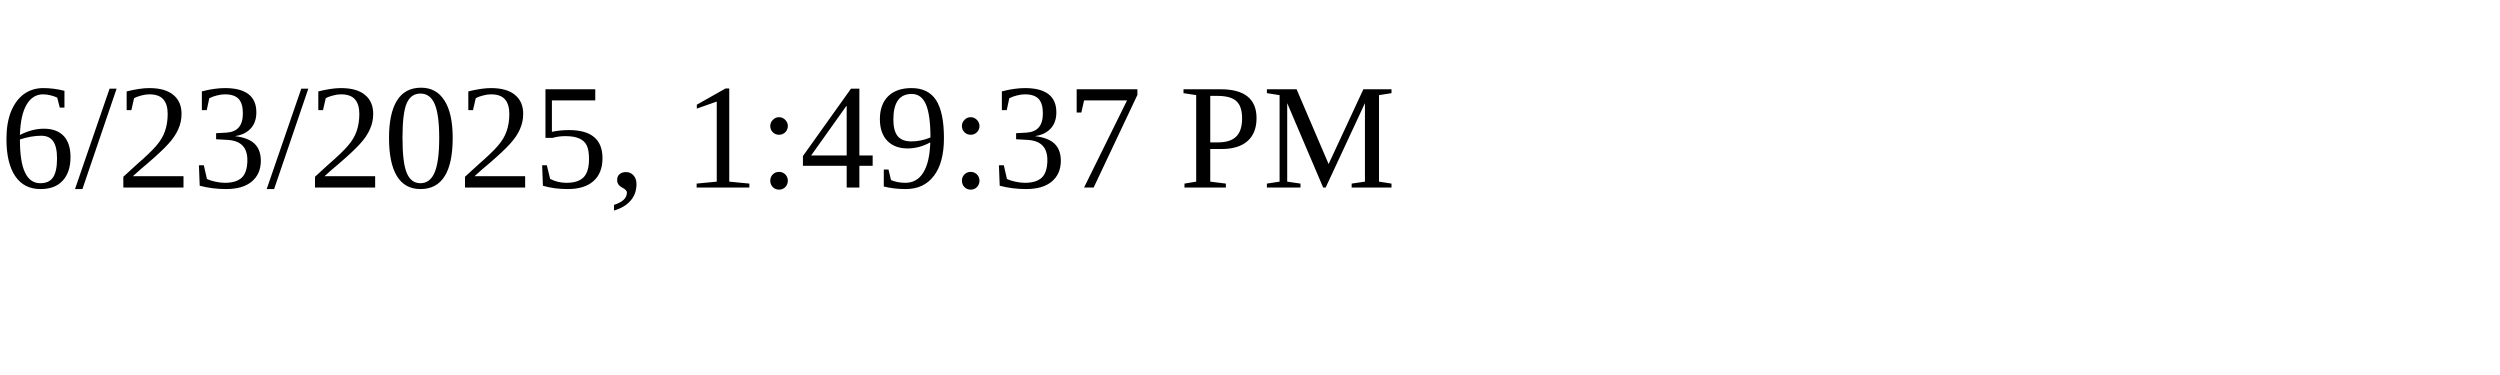
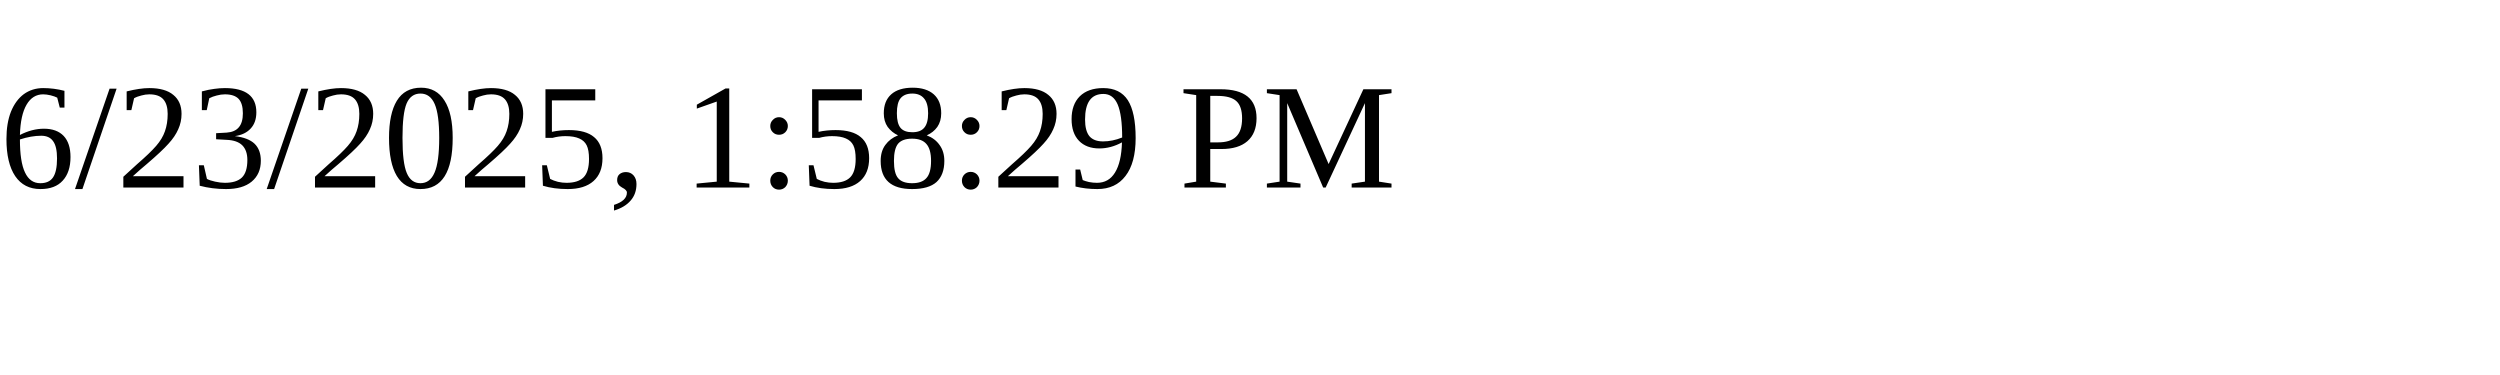
<svg xmlns="http://www.w3.org/2000/svg" height="30" width="200">
-   <text x="0" y="15">6/23/2025, 1:49:37 PM</text>
+   <text x="0" y="15">6/23/2025, 1:58:29 PM</text>
</svg>
